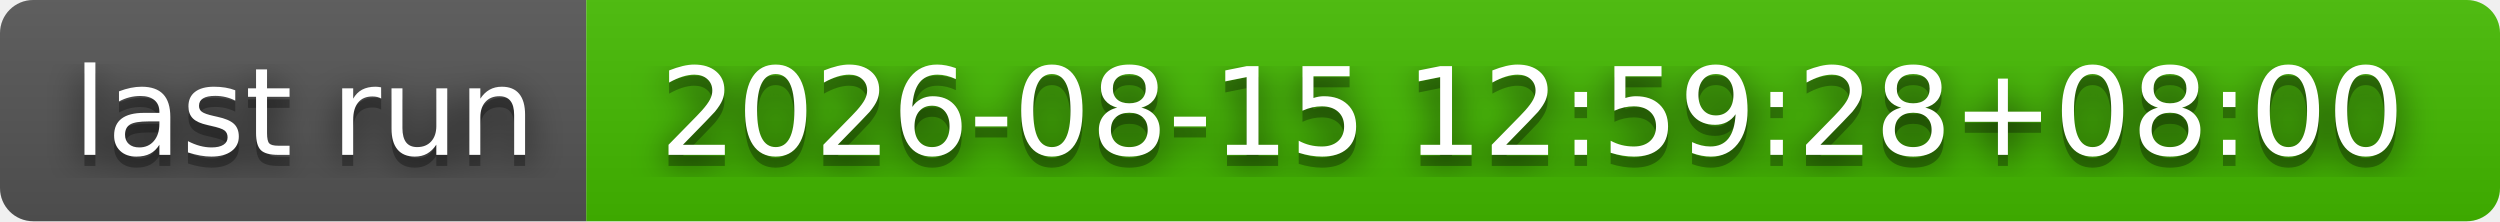
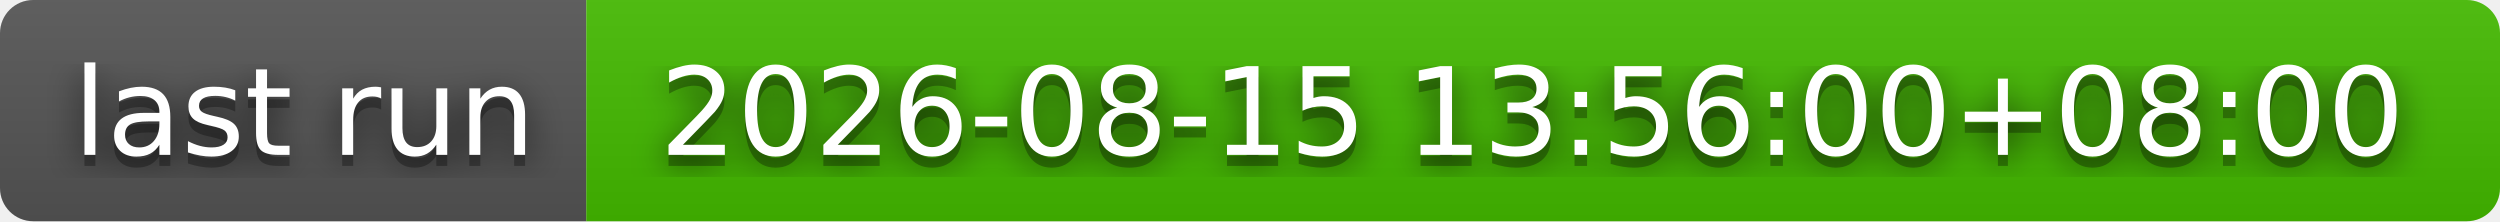
- <svg xmlns="http://www.w3.org/2000/svg" width="226" height="20" role="img" aria-label="last run: 2026-08-15 12:59:28+08:00">
+ <svg xmlns="http://www.w3.org/2000/svg" width="226" height="20" role="img" aria-label="last run: 2026-08-15 13:56:00+08:00">
  <filter id="blur">
    <feGaussianBlur stdDeviation="16" />
  </filter>
  <linearGradient id="s" x2="0" y2="100%">
    <stop offset="0" stop-color="#bbb" stop-opacity=".1" />
    <stop offset="1" stop-opacity=".1" />
  </linearGradient>
  <clipPath id="r">
    <rect width="226" height="20" rx="3" />
  </clipPath>
  <g clip-path="url(#r)">
    <rect width="53" height="20" fill="#555" />
    <rect x="53" width="173" height="20" fill="#4b0" />
    <rect width="226" height="20" fill="url(#s)" />
  </g>
  <g fill="#fff" text-anchor="middle" font-family="Verdana,Geneva,DejaVu Sans,sans-serif" text-rendering="geometricPrecision" font-size="110">
    <g transform="scale(.1)">
      <g aria-hidden="true" fill="#010101">
        <text x="275" y="150" fill-opacity=".8" filter="url(#blur)" textLength="430">last run</text>
        <text x="275" y="150" fill-opacity=".3" textLength="430">last run</text>
      </g>
      <text x="275" y="140" textLength="430">last run</text>
    </g>
    <g transform="scale(.1)">
      <g aria-hidden="true" fill="#010101">
-         <text x="1385" y="150" fill-opacity=".8" filter="url(#blur)" textLength="1630">2026-08-15 12:59:28+08:00</text>
-         <text x="1385" y="150" fill-opacity=".3" textLength="1630">2026-08-15 12:59:28+08:00</text>
+         <text x="1385" y="150" fill-opacity=".8" filter="url(#blur)" textLength="1630">2026-08-15 13:56:00+08:00</text>
+         <text x="1385" y="150" fill-opacity=".3" textLength="1630">2026-08-15 13:56:00+08:00</text>
      </g>
-       <text x="1385" y="140" textLength="1630">2026-08-15 12:59:28+08:00</text>
+       <text x="1385" y="140" textLength="1630">2026-08-15 13:56:00+08:00</text>
    </g>
  </g>
</svg>
